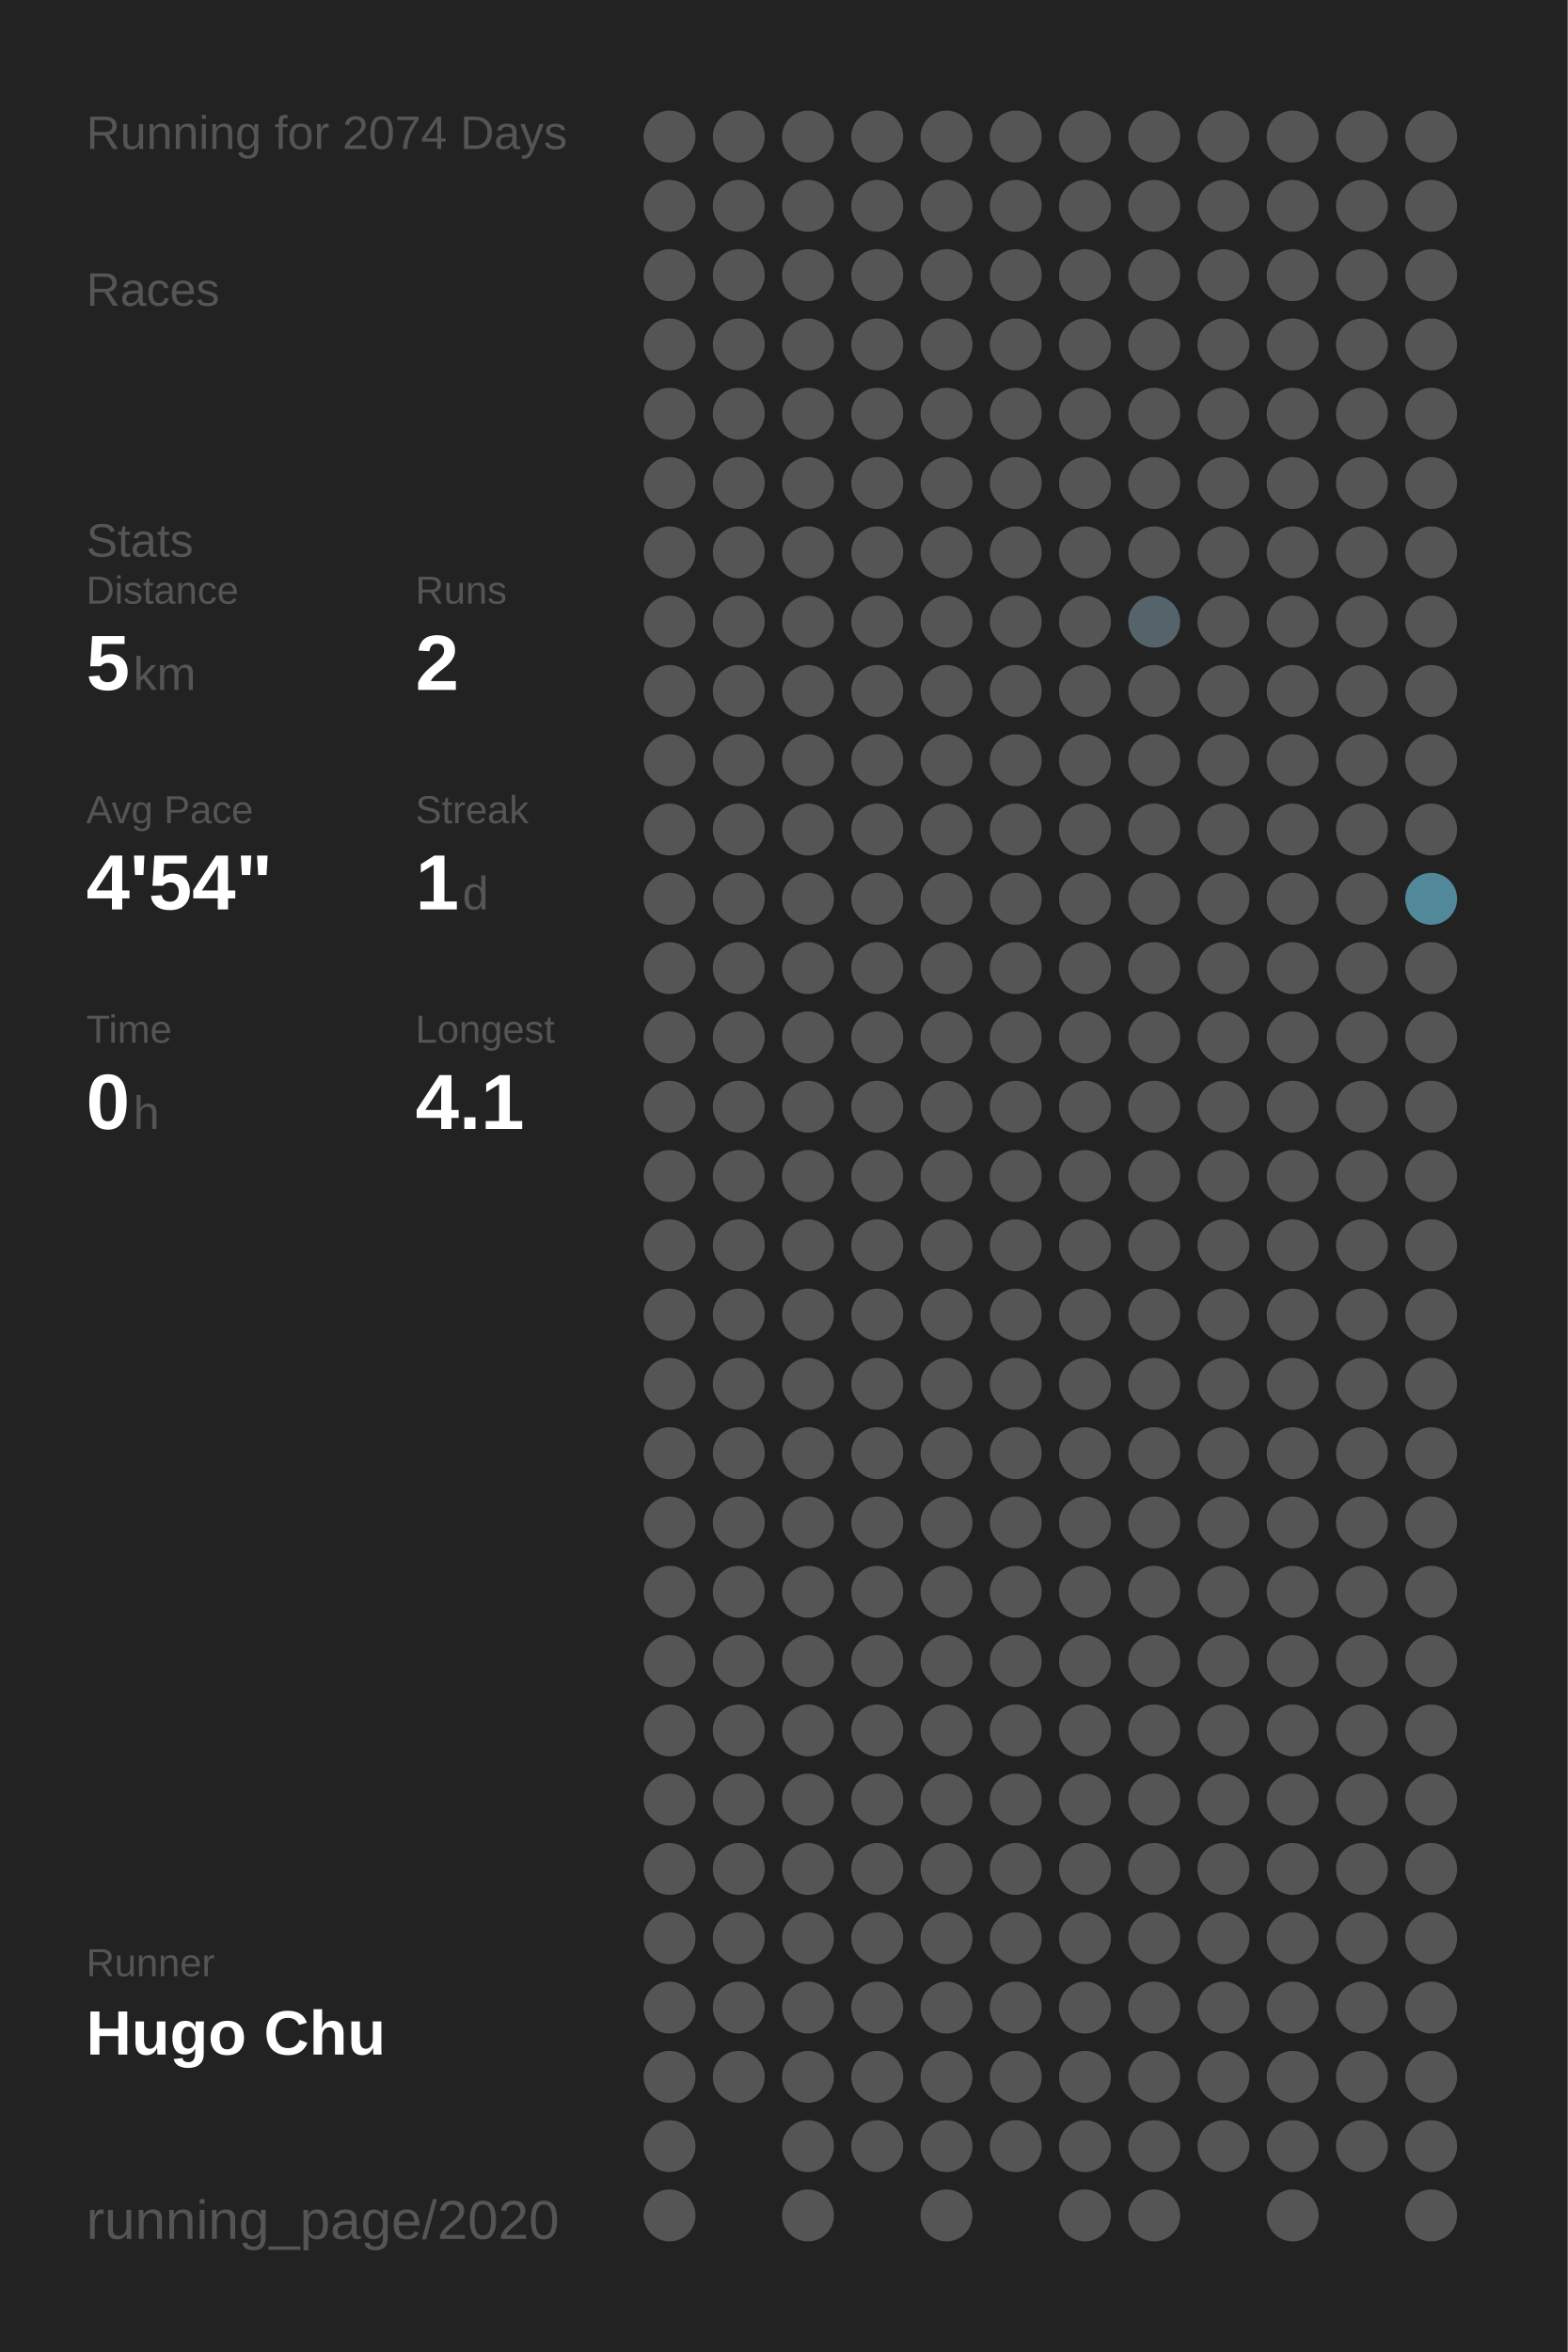
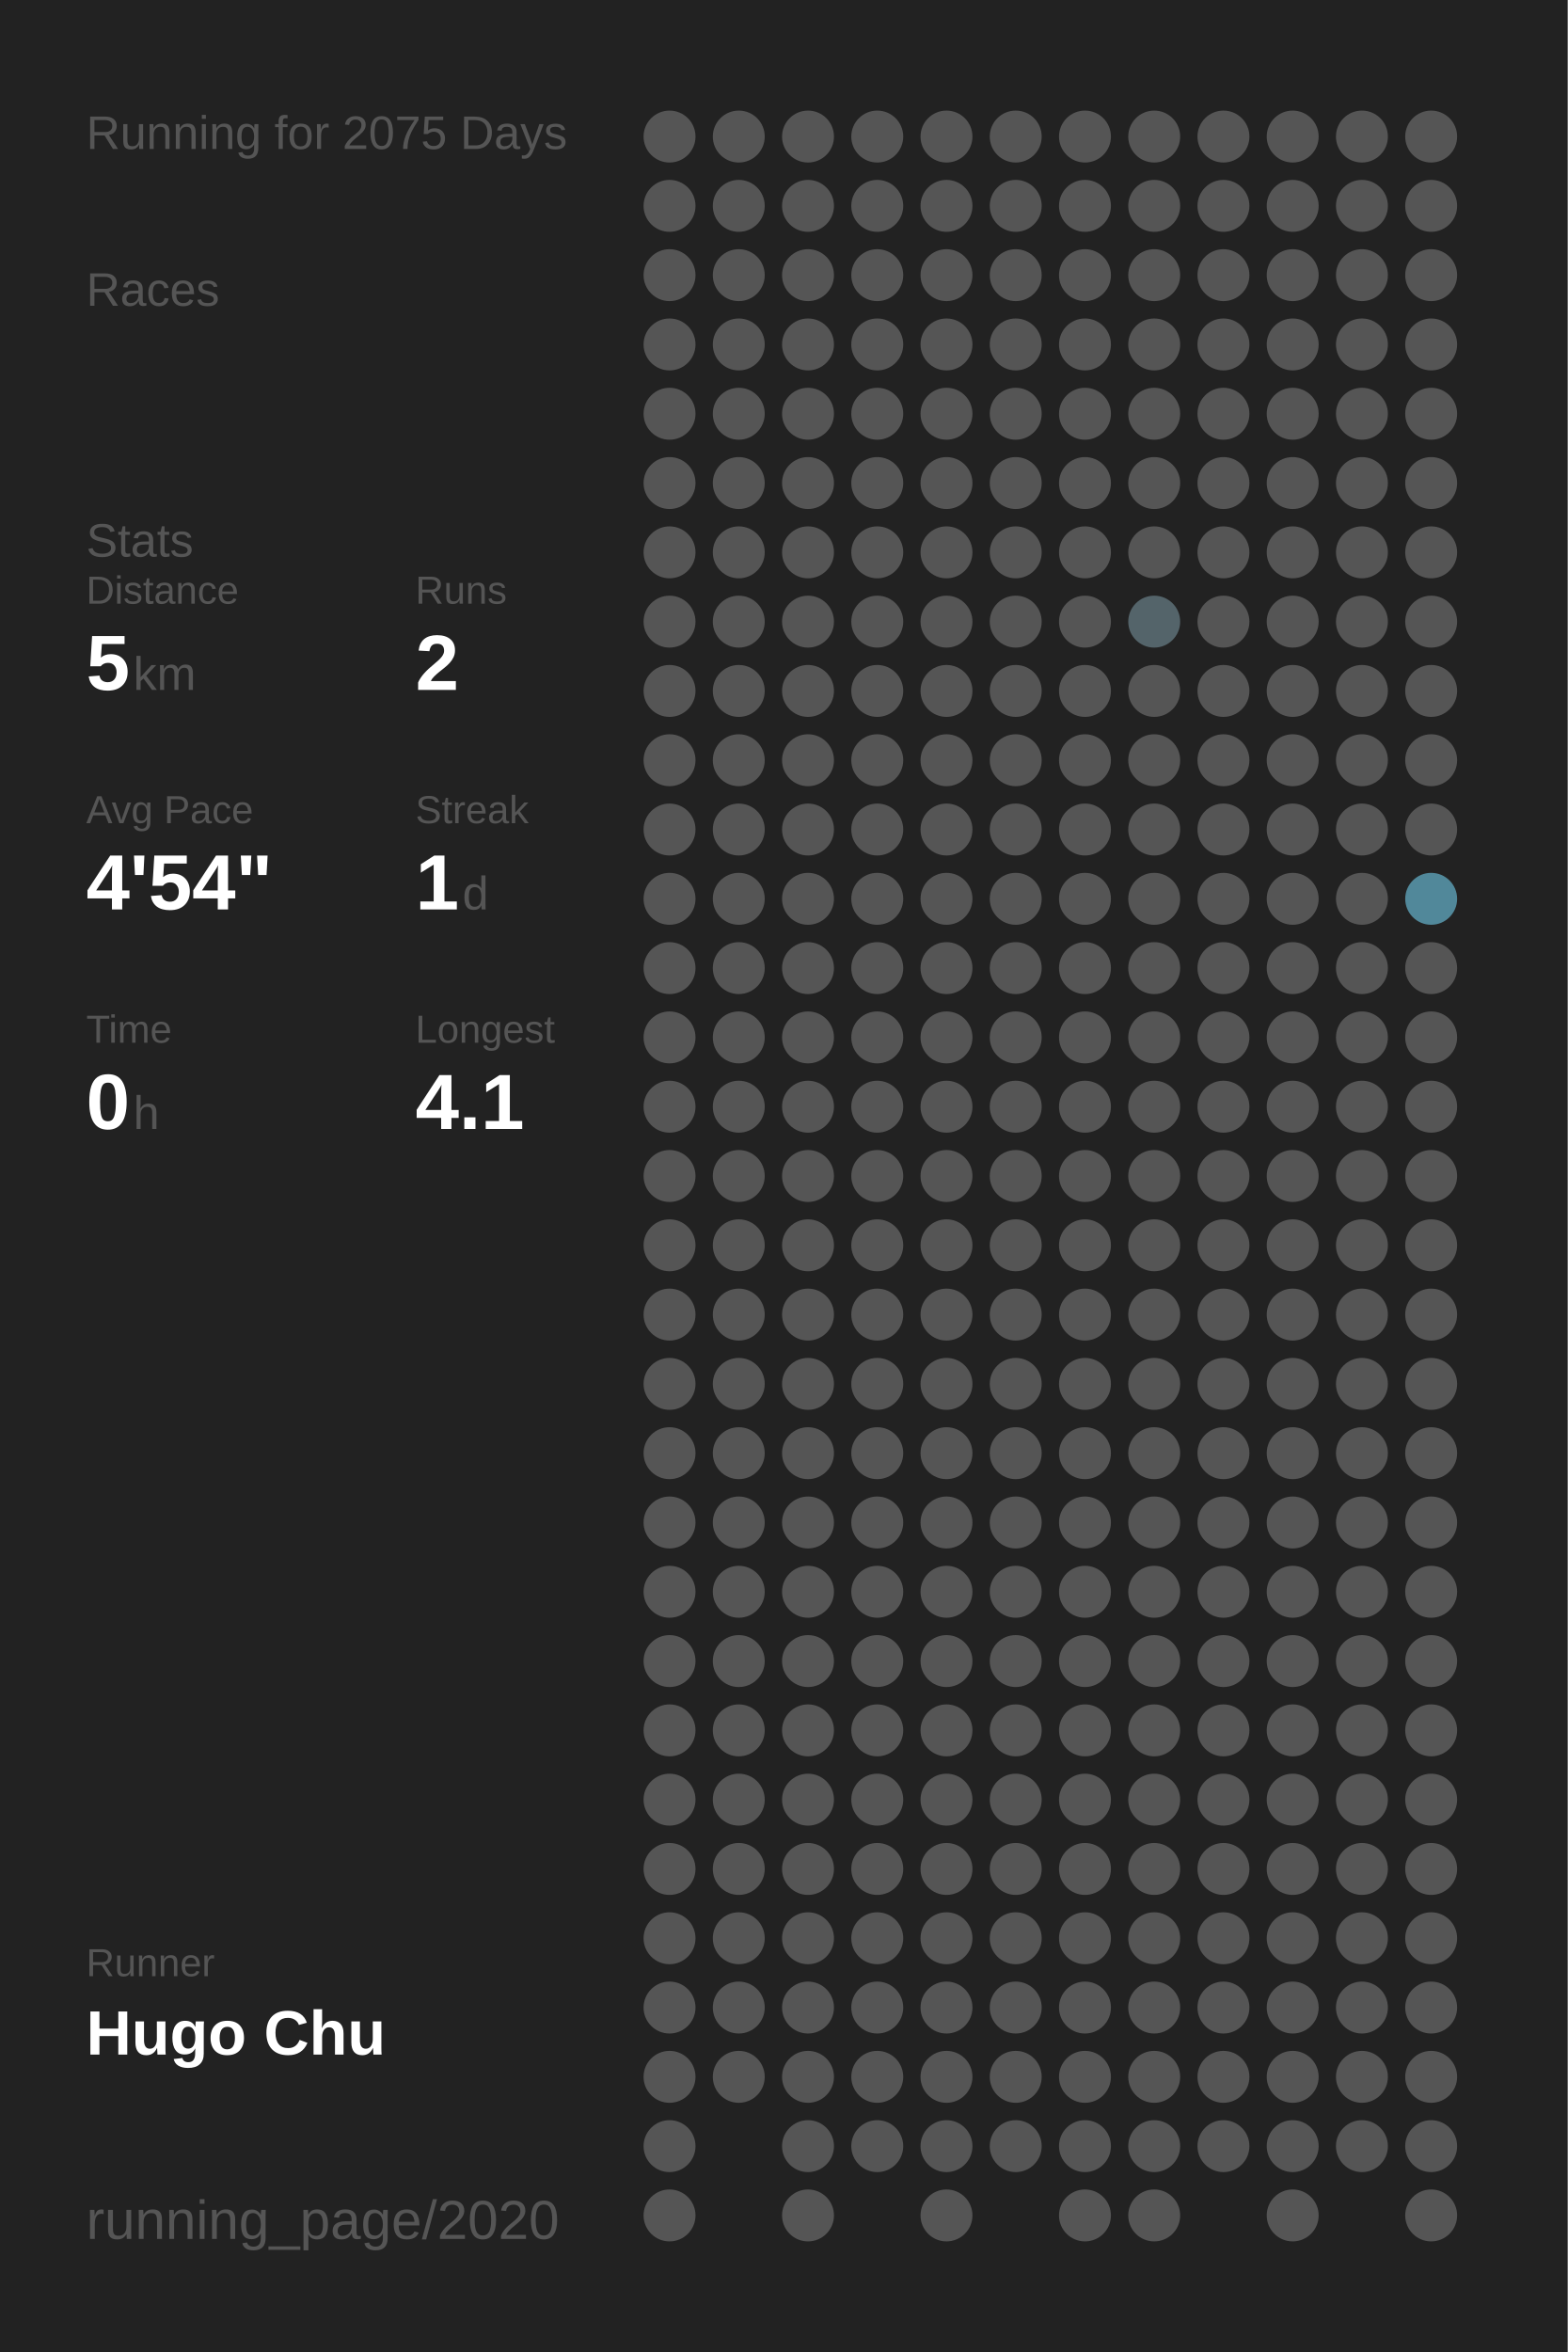
<svg xmlns="http://www.w3.org/2000/svg" baseProfile="full" height="300mm" version="1.1" viewBox="0,0,200,300" width="200mm">
  <defs />
  <rect fill="#222222" height="300" width="200" x="0" y="0" />
-   <text fill="#555555" style="font-size:6px; font-family:Arial;" x="11" y="19">Running for 2074 Days</text>
+   <text fill="#555555" style="font-size:6px; font-family:Arial;" x="11" y="19">Running for 2075 Days</text>
  <text fill="#555555" style="font-size:6px; font-family:Arial;" x="11" y="39">Races</text>
  <text fill="#555555" style="font-size:6px; font-family:Arial;" x="11" y="71">Stats</text>
  <text fill="#555555" style="font-size:5px; font-family:Arial;" x="11" y="77">Distance</text>
  <text fill="#FFFFFF" style="font-size:10px; font-family:Arial; font-weight:bold;" x="11" y="88">5</text>
  <text fill="#555555" style="font-size:6px; font-family:Arial;" x="17" y="88">km</text>
  <text fill="#555555" style="font-size:5px; font-family:Arial;" x="53" y="77">Runs</text>
  <text fill="#FFFFFF" style="font-size:10px; font-family:Arial; font-weight:bold;" x="53" y="88">2</text>
  <text fill="#555555" style="font-size:5px; font-family:Arial;" x="11" y="105">Avg Pace</text>
  <text fill="#FFFFFF" style="font-size:10px; font-family:Arial; font-weight:bold;" x="11" y="116">4'54"</text>
  <text fill="#555555" style="font-size:5px; font-family:Arial;" x="53" y="105">Streak</text>
  <text fill="#FFFFFF" style="font-size:10px; font-family:Arial; font-weight:bold;" x="53" y="116">1</text>
  <text fill="#555555" style="font-size:6px; font-family:Arial;" x="59" y="116">d</text>
  <text fill="#555555" style="font-size:5px; font-family:Arial;" x="11" y="133">Time</text>
  <text fill="#FFFFFF" style="font-size:10px; font-family:Arial; font-weight:bold;" x="11" y="144">0</text>
  <text fill="#555555" style="font-size:6px; font-family:Arial;" x="17" y="144">h</text>
  <text fill="#555555" style="font-size:5px; font-family:Arial;" x="53" y="133">Longest</text>
  <text fill="#FFFFFF" style="font-size:10px; font-family:Arial; font-weight:bold;" x="53" y="144">4.1</text>
  <text fill="#555555" style="font-size:5px; font-family:Arial;" x="11" y="252.065">Runner</text>
  <text fill="#FFFFFF" style="font-size:8px; font-family:Arial; font-weight:bold;" x="11" y="262.065">Hugo Chu</text>
  <text fill="#555555" style="font-size:7px; font-family:Arial;" x="11" y="285.581">running_page/2020</text>
  <circle cx="85.417" cy="17.419" fill="#555555" r="3.312" />
  <circle cx="85.417" cy="26.258" fill="#555555" r="3.312" />
  <circle cx="85.417" cy="35.097" fill="#555555" r="3.312" />
  <circle cx="85.417" cy="43.935" fill="#555555" r="3.312" />
  <circle cx="85.417" cy="52.774" fill="#555555" r="3.312" />
  <circle cx="85.417" cy="61.613" fill="#555555" r="3.312" />
  <circle cx="85.417" cy="70.452" fill="#555555" r="3.312" />
  <circle cx="85.417" cy="79.29" fill="#555555" r="3.312" />
  <circle cx="85.417" cy="88.129" fill="#555555" r="3.312" />
  <circle cx="85.417" cy="96.968" fill="#555555" r="3.312" />
  <circle cx="85.417" cy="105.806" fill="#555555" r="3.312" />
  <circle cx="85.417" cy="114.645" fill="#555555" r="3.312" />
  <circle cx="85.417" cy="123.484" fill="#555555" r="3.312" />
  <circle cx="85.417" cy="132.323" fill="#555555" r="3.312" />
  <circle cx="85.417" cy="141.161" fill="#555555" r="3.312" />
  <circle cx="85.417" cy="150" fill="#555555" r="3.312" />
  <circle cx="85.417" cy="158.839" fill="#555555" r="3.312" />
  <circle cx="85.417" cy="167.677" fill="#555555" r="3.312" />
  <circle cx="85.417" cy="176.516" fill="#555555" r="3.312" />
  <circle cx="85.417" cy="185.355" fill="#555555" r="3.312" />
  <circle cx="85.417" cy="194.194" fill="#555555" r="3.312" />
  <circle cx="85.417" cy="203.032" fill="#555555" r="3.312" />
  <circle cx="85.417" cy="211.871" fill="#555555" r="3.312" />
  <circle cx="85.417" cy="220.71" fill="#555555" r="3.312" />
  <circle cx="85.417" cy="229.548" fill="#555555" r="3.312" />
  <circle cx="85.417" cy="238.387" fill="#555555" r="3.312" />
  <circle cx="85.417" cy="247.226" fill="#555555" r="3.312" />
  <circle cx="85.417" cy="256.065" fill="#555555" r="3.312" />
  <circle cx="85.417" cy="264.903" fill="#555555" r="3.312" />
  <circle cx="85.417" cy="273.742" fill="#555555" r="3.312" />
  <circle cx="85.417" cy="282.581" fill="#555555" r="3.312" />
  <circle cx="94.25" cy="17.419" fill="#555555" r="3.312" />
  <circle cx="94.25" cy="26.258" fill="#555555" r="3.312" />
  <circle cx="94.25" cy="35.097" fill="#555555" r="3.312" />
  <circle cx="94.25" cy="43.935" fill="#555555" r="3.312" />
  <circle cx="94.25" cy="52.774" fill="#555555" r="3.312" />
  <circle cx="94.25" cy="61.613" fill="#555555" r="3.312" />
  <circle cx="94.25" cy="70.452" fill="#555555" r="3.312" />
  <circle cx="94.25" cy="79.29" fill="#555555" r="3.312" />
  <circle cx="94.25" cy="88.129" fill="#555555" r="3.312" />
  <circle cx="94.25" cy="96.968" fill="#555555" r="3.312" />
  <circle cx="94.25" cy="105.806" fill="#555555" r="3.312" />
  <circle cx="94.25" cy="114.645" fill="#555555" r="3.312" />
  <circle cx="94.25" cy="123.484" fill="#555555" r="3.312" />
  <circle cx="94.25" cy="132.323" fill="#555555" r="3.312" />
  <circle cx="94.25" cy="141.161" fill="#555555" r="3.312" />
  <circle cx="94.25" cy="150" fill="#555555" r="3.312" />
  <circle cx="94.25" cy="158.839" fill="#555555" r="3.312" />
  <circle cx="94.25" cy="167.677" fill="#555555" r="3.312" />
  <circle cx="94.25" cy="176.516" fill="#555555" r="3.312" />
  <circle cx="94.25" cy="185.355" fill="#555555" r="3.312" />
  <circle cx="94.25" cy="194.194" fill="#555555" r="3.312" />
  <circle cx="94.25" cy="203.032" fill="#555555" r="3.312" />
  <circle cx="94.25" cy="211.871" fill="#555555" r="3.312" />
  <circle cx="94.25" cy="220.71" fill="#555555" r="3.312" />
  <circle cx="94.25" cy="229.548" fill="#555555" r="3.312" />
  <circle cx="94.25" cy="238.387" fill="#555555" r="3.312" />
  <circle cx="94.25" cy="247.226" fill="#555555" r="3.312" />
  <circle cx="94.25" cy="256.065" fill="#555555" r="3.312" />
  <circle cx="94.25" cy="264.903" fill="#555555" r="3.312" />
  <circle cx="103.083" cy="17.419" fill="#555555" r="3.312" />
  <circle cx="103.083" cy="26.258" fill="#555555" r="3.312" />
  <circle cx="103.083" cy="35.097" fill="#555555" r="3.312" />
  <circle cx="103.083" cy="43.935" fill="#555555" r="3.312" />
  <circle cx="103.083" cy="52.774" fill="#555555" r="3.312" />
  <circle cx="103.083" cy="61.613" fill="#555555" r="3.312" />
  <circle cx="103.083" cy="70.452" fill="#555555" r="3.312" />
  <circle cx="103.083" cy="79.29" fill="#555555" r="3.312" />
  <circle cx="103.083" cy="88.129" fill="#555555" r="3.312" />
  <circle cx="103.083" cy="96.968" fill="#555555" r="3.312" />
  <circle cx="103.083" cy="105.806" fill="#555555" r="3.312" />
  <circle cx="103.083" cy="114.645" fill="#555555" r="3.312" />
  <circle cx="103.083" cy="123.484" fill="#555555" r="3.312" />
  <circle cx="103.083" cy="132.323" fill="#555555" r="3.312" />
  <circle cx="103.083" cy="141.161" fill="#555555" r="3.312" />
  <circle cx="103.083" cy="150" fill="#555555" r="3.312" />
  <circle cx="103.083" cy="158.839" fill="#555555" r="3.312" />
  <circle cx="103.083" cy="167.677" fill="#555555" r="3.312" />
  <circle cx="103.083" cy="176.516" fill="#555555" r="3.312" />
  <circle cx="103.083" cy="185.355" fill="#555555" r="3.312" />
  <circle cx="103.083" cy="194.194" fill="#555555" r="3.312" />
  <circle cx="103.083" cy="203.032" fill="#555555" r="3.312" />
  <circle cx="103.083" cy="211.871" fill="#555555" r="3.312" />
  <circle cx="103.083" cy="220.71" fill="#555555" r="3.312" />
  <circle cx="103.083" cy="229.548" fill="#555555" r="3.312" />
  <circle cx="103.083" cy="238.387" fill="#555555" r="3.312" />
  <circle cx="103.083" cy="247.226" fill="#555555" r="3.312" />
  <circle cx="103.083" cy="256.065" fill="#555555" r="3.312" />
  <circle cx="103.083" cy="264.903" fill="#555555" r="3.312" />
  <circle cx="103.083" cy="273.742" fill="#555555" r="3.312" />
  <circle cx="103.083" cy="282.581" fill="#555555" r="3.312" />
  <circle cx="111.917" cy="17.419" fill="#555555" r="3.312" />
  <circle cx="111.917" cy="26.258" fill="#555555" r="3.312" />
  <circle cx="111.917" cy="35.097" fill="#555555" r="3.312" />
  <circle cx="111.917" cy="43.935" fill="#555555" r="3.312" />
  <circle cx="111.917" cy="52.774" fill="#555555" r="3.312" />
  <circle cx="111.917" cy="61.613" fill="#555555" r="3.312" />
  <circle cx="111.917" cy="70.452" fill="#555555" r="3.312" />
  <circle cx="111.917" cy="79.29" fill="#555555" r="3.312" />
  <circle cx="111.917" cy="88.129" fill="#555555" r="3.312" />
  <circle cx="111.917" cy="96.968" fill="#555555" r="3.312" />
  <circle cx="111.917" cy="105.806" fill="#555555" r="3.312" />
  <circle cx="111.917" cy="114.645" fill="#555555" r="3.312" />
  <circle cx="111.917" cy="123.484" fill="#555555" r="3.312" />
  <circle cx="111.917" cy="132.323" fill="#555555" r="3.312" />
  <circle cx="111.917" cy="141.161" fill="#555555" r="3.312" />
  <circle cx="111.917" cy="150" fill="#555555" r="3.312" />
  <circle cx="111.917" cy="158.839" fill="#555555" r="3.312" />
  <circle cx="111.917" cy="167.677" fill="#555555" r="3.312" />
  <circle cx="111.917" cy="176.516" fill="#555555" r="3.312" />
  <circle cx="111.917" cy="185.355" fill="#555555" r="3.312" />
  <circle cx="111.917" cy="194.194" fill="#555555" r="3.312" />
  <circle cx="111.917" cy="203.032" fill="#555555" r="3.312" />
  <circle cx="111.917" cy="211.871" fill="#555555" r="3.312" />
  <circle cx="111.917" cy="220.71" fill="#555555" r="3.312" />
  <circle cx="111.917" cy="229.548" fill="#555555" r="3.312" />
  <circle cx="111.917" cy="238.387" fill="#555555" r="3.312" />
  <circle cx="111.917" cy="247.226" fill="#555555" r="3.312" />
  <circle cx="111.917" cy="256.065" fill="#555555" r="3.312" />
  <circle cx="111.917" cy="264.903" fill="#555555" r="3.312" />
  <circle cx="111.917" cy="273.742" fill="#555555" r="3.312" />
  <circle cx="120.75" cy="17.419" fill="#555555" r="3.312" />
  <circle cx="120.75" cy="26.258" fill="#555555" r="3.312" />
  <circle cx="120.75" cy="35.097" fill="#555555" r="3.312" />
  <circle cx="120.75" cy="43.935" fill="#555555" r="3.312" />
  <circle cx="120.75" cy="52.774" fill="#555555" r="3.312" />
  <circle cx="120.75" cy="61.613" fill="#555555" r="3.312" />
  <circle cx="120.75" cy="70.452" fill="#555555" r="3.312" />
  <circle cx="120.75" cy="79.29" fill="#555555" r="3.312" />
  <circle cx="120.75" cy="88.129" fill="#555555" r="3.312" />
  <circle cx="120.75" cy="96.968" fill="#555555" r="3.312" />
  <circle cx="120.75" cy="105.806" fill="#555555" r="3.312" />
  <circle cx="120.75" cy="114.645" fill="#555555" r="3.312" />
  <circle cx="120.75" cy="123.484" fill="#555555" r="3.312" />
  <circle cx="120.75" cy="132.323" fill="#555555" r="3.312" />
  <circle cx="120.75" cy="141.161" fill="#555555" r="3.312" />
  <circle cx="120.75" cy="150" fill="#555555" r="3.312" />
  <circle cx="120.75" cy="158.839" fill="#555555" r="3.312" />
  <circle cx="120.75" cy="167.677" fill="#555555" r="3.312" />
  <circle cx="120.75" cy="176.516" fill="#555555" r="3.312" />
  <circle cx="120.75" cy="185.355" fill="#555555" r="3.312" />
  <circle cx="120.75" cy="194.194" fill="#555555" r="3.312" />
  <circle cx="120.75" cy="203.032" fill="#555555" r="3.312" />
  <circle cx="120.75" cy="211.871" fill="#555555" r="3.312" />
  <circle cx="120.75" cy="220.71" fill="#555555" r="3.312" />
  <circle cx="120.75" cy="229.548" fill="#555555" r="3.312" />
  <circle cx="120.75" cy="238.387" fill="#555555" r="3.312" />
  <circle cx="120.75" cy="247.226" fill="#555555" r="3.312" />
  <circle cx="120.75" cy="256.065" fill="#555555" r="3.312" />
  <circle cx="120.75" cy="264.903" fill="#555555" r="3.312" />
  <circle cx="120.75" cy="273.742" fill="#555555" r="3.312" />
  <circle cx="120.75" cy="282.581" fill="#555555" r="3.312" />
  <circle cx="129.583" cy="17.419" fill="#555555" r="3.312" />
  <circle cx="129.583" cy="26.258" fill="#555555" r="3.312" />
  <circle cx="129.583" cy="35.097" fill="#555555" r="3.312" />
  <circle cx="129.583" cy="43.935" fill="#555555" r="3.312" />
  <circle cx="129.583" cy="52.774" fill="#555555" r="3.312" />
  <circle cx="129.583" cy="61.613" fill="#555555" r="3.312" />
  <circle cx="129.583" cy="70.452" fill="#555555" r="3.312" />
  <circle cx="129.583" cy="79.29" fill="#555555" r="3.312" />
  <circle cx="129.583" cy="88.129" fill="#555555" r="3.312" />
  <circle cx="129.583" cy="96.968" fill="#555555" r="3.312" />
  <circle cx="129.583" cy="105.806" fill="#555555" r="3.312" />
  <circle cx="129.583" cy="114.645" fill="#555555" r="3.312" />
  <circle cx="129.583" cy="123.484" fill="#555555" r="3.312" />
  <circle cx="129.583" cy="132.323" fill="#555555" r="3.312" />
  <circle cx="129.583" cy="141.161" fill="#555555" r="3.312" />
  <circle cx="129.583" cy="150" fill="#555555" r="3.312" />
  <circle cx="129.583" cy="158.839" fill="#555555" r="3.312" />
  <circle cx="129.583" cy="167.677" fill="#555555" r="3.312" />
  <circle cx="129.583" cy="176.516" fill="#555555" r="3.312" />
  <circle cx="129.583" cy="185.355" fill="#555555" r="3.312" />
  <circle cx="129.583" cy="194.194" fill="#555555" r="3.312" />
  <circle cx="129.583" cy="203.032" fill="#555555" r="3.312" />
  <circle cx="129.583" cy="211.871" fill="#555555" r="3.312" />
  <circle cx="129.583" cy="220.71" fill="#555555" r="3.312" />
  <circle cx="129.583" cy="229.548" fill="#555555" r="3.312" />
  <circle cx="129.583" cy="238.387" fill="#555555" r="3.312" />
  <circle cx="129.583" cy="247.226" fill="#555555" r="3.312" />
  <circle cx="129.583" cy="256.065" fill="#555555" r="3.312" />
  <circle cx="129.583" cy="264.903" fill="#555555" r="3.312" />
  <circle cx="129.583" cy="273.742" fill="#555555" r="3.312" />
  <circle cx="138.417" cy="17.419" fill="#555555" r="3.312" />
  <circle cx="138.417" cy="26.258" fill="#555555" r="3.312" />
  <circle cx="138.417" cy="35.097" fill="#555555" r="3.312" />
  <circle cx="138.417" cy="43.935" fill="#555555" r="3.312" />
  <circle cx="138.417" cy="52.774" fill="#555555" r="3.312" />
  <circle cx="138.417" cy="61.613" fill="#555555" r="3.312" />
  <circle cx="138.417" cy="70.452" fill="#555555" r="3.312" />
  <circle cx="138.417" cy="79.29" fill="#555555" r="3.312" />
  <circle cx="138.417" cy="88.129" fill="#555555" r="3.312" />
  <circle cx="138.417" cy="96.968" fill="#555555" r="3.312" />
  <circle cx="138.417" cy="105.806" fill="#555555" r="3.312" />
  <circle cx="138.417" cy="114.645" fill="#555555" r="3.312" />
  <circle cx="138.417" cy="123.484" fill="#555555" r="3.312" />
  <circle cx="138.417" cy="132.323" fill="#555555" r="3.312" />
  <circle cx="138.417" cy="141.161" fill="#555555" r="3.312" />
  <circle cx="138.417" cy="150" fill="#555555" r="3.312" />
  <circle cx="138.417" cy="158.839" fill="#555555" r="3.312" />
  <circle cx="138.417" cy="167.677" fill="#555555" r="3.312" />
  <circle cx="138.417" cy="176.516" fill="#555555" r="3.312" />
  <circle cx="138.417" cy="185.355" fill="#555555" r="3.312" />
  <circle cx="138.417" cy="194.194" fill="#555555" r="3.312" />
  <circle cx="138.417" cy="203.032" fill="#555555" r="3.312" />
  <circle cx="138.417" cy="211.871" fill="#555555" r="3.312" />
  <circle cx="138.417" cy="220.71" fill="#555555" r="3.312" />
  <circle cx="138.417" cy="229.548" fill="#555555" r="3.312" />
  <circle cx="138.417" cy="238.387" fill="#555555" r="3.312" />
  <circle cx="138.417" cy="247.226" fill="#555555" r="3.312" />
  <circle cx="138.417" cy="256.065" fill="#555555" r="3.312" />
  <circle cx="138.417" cy="264.903" fill="#555555" r="3.312" />
  <circle cx="138.417" cy="273.742" fill="#555555" r="3.312" />
  <circle cx="138.417" cy="282.581" fill="#555555" r="3.312" />
  <circle cx="147.25" cy="17.419" fill="#555555" r="3.312" />
  <circle cx="147.25" cy="26.258" fill="#555555" r="3.312" />
  <circle cx="147.25" cy="35.097" fill="#555555" r="3.312" />
  <circle cx="147.25" cy="43.935" fill="#555555" r="3.312" />
  <circle cx="147.25" cy="52.774" fill="#555555" r="3.312" />
  <circle cx="147.25" cy="61.613" fill="#555555" r="3.312" />
  <circle cx="147.25" cy="70.452" fill="#555555" r="3.312" />
  <circle cx="147.25" cy="79.29" fill="#54646a" r="3.312" />
  <circle cx="147.25" cy="88.129" fill="#555555" r="3.312" />
  <circle cx="147.25" cy="96.968" fill="#555555" r="3.312" />
  <circle cx="147.25" cy="105.806" fill="#555555" r="3.312" />
  <circle cx="147.25" cy="114.645" fill="#555555" r="3.312" />
  <circle cx="147.25" cy="123.484" fill="#555555" r="3.312" />
  <circle cx="147.25" cy="132.323" fill="#555555" r="3.312" />
  <circle cx="147.25" cy="141.161" fill="#555555" r="3.312" />
  <circle cx="147.25" cy="150" fill="#555555" r="3.312" />
  <circle cx="147.25" cy="158.839" fill="#555555" r="3.312" />
  <circle cx="147.25" cy="167.677" fill="#555555" r="3.312" />
  <circle cx="147.25" cy="176.516" fill="#555555" r="3.312" />
  <circle cx="147.25" cy="185.355" fill="#555555" r="3.312" />
  <circle cx="147.25" cy="194.194" fill="#555555" r="3.312" />
  <circle cx="147.25" cy="203.032" fill="#555555" r="3.312" />
  <circle cx="147.25" cy="211.871" fill="#555555" r="3.312" />
  <circle cx="147.25" cy="220.71" fill="#555555" r="3.312" />
  <circle cx="147.25" cy="229.548" fill="#555555" r="3.312" />
  <circle cx="147.25" cy="238.387" fill="#555555" r="3.312" />
  <circle cx="147.25" cy="247.226" fill="#555555" r="3.312" />
  <circle cx="147.25" cy="256.065" fill="#555555" r="3.312" />
  <circle cx="147.25" cy="264.903" fill="#555555" r="3.312" />
  <circle cx="147.25" cy="273.742" fill="#555555" r="3.312" />
  <circle cx="147.25" cy="282.581" fill="#555555" r="3.312" />
  <circle cx="156.083" cy="17.419" fill="#555555" r="3.312" />
  <circle cx="156.083" cy="26.258" fill="#555555" r="3.312" />
  <circle cx="156.083" cy="35.097" fill="#555555" r="3.312" />
  <circle cx="156.083" cy="43.935" fill="#555555" r="3.312" />
  <circle cx="156.083" cy="52.774" fill="#555555" r="3.312" />
  <circle cx="156.083" cy="61.613" fill="#555555" r="3.312" />
  <circle cx="156.083" cy="70.452" fill="#555555" r="3.312" />
  <circle cx="156.083" cy="79.29" fill="#555555" r="3.312" />
  <circle cx="156.083" cy="88.129" fill="#555555" r="3.312" />
  <circle cx="156.083" cy="96.968" fill="#555555" r="3.312" />
  <circle cx="156.083" cy="105.806" fill="#555555" r="3.312" />
  <circle cx="156.083" cy="114.645" fill="#555555" r="3.312" />
  <circle cx="156.083" cy="123.484" fill="#555555" r="3.312" />
  <circle cx="156.083" cy="132.323" fill="#555555" r="3.312" />
  <circle cx="156.083" cy="141.161" fill="#555555" r="3.312" />
  <circle cx="156.083" cy="150" fill="#555555" r="3.312" />
  <circle cx="156.083" cy="158.839" fill="#555555" r="3.312" />
  <circle cx="156.083" cy="167.677" fill="#555555" r="3.312" />
  <circle cx="156.083" cy="176.516" fill="#555555" r="3.312" />
  <circle cx="156.083" cy="185.355" fill="#555555" r="3.312" />
  <circle cx="156.083" cy="194.194" fill="#555555" r="3.312" />
  <circle cx="156.083" cy="203.032" fill="#555555" r="3.312" />
  <circle cx="156.083" cy="211.871" fill="#555555" r="3.312" />
  <circle cx="156.083" cy="220.71" fill="#555555" r="3.312" />
  <circle cx="156.083" cy="229.548" fill="#555555" r="3.312" />
  <circle cx="156.083" cy="238.387" fill="#555555" r="3.312" />
  <circle cx="156.083" cy="247.226" fill="#555555" r="3.312" />
  <circle cx="156.083" cy="256.065" fill="#555555" r="3.312" />
  <circle cx="156.083" cy="264.903" fill="#555555" r="3.312" />
  <circle cx="156.083" cy="273.742" fill="#555555" r="3.312" />
  <circle cx="164.917" cy="17.419" fill="#555555" r="3.312" />
  <circle cx="164.917" cy="26.258" fill="#555555" r="3.312" />
  <circle cx="164.917" cy="35.097" fill="#555555" r="3.312" />
  <circle cx="164.917" cy="43.935" fill="#555555" r="3.312" />
  <circle cx="164.917" cy="52.774" fill="#555555" r="3.312" />
  <circle cx="164.917" cy="61.613" fill="#555555" r="3.312" />
  <circle cx="164.917" cy="70.452" fill="#555555" r="3.312" />
  <circle cx="164.917" cy="79.29" fill="#555555" r="3.312" />
  <circle cx="164.917" cy="88.129" fill="#555555" r="3.312" />
  <circle cx="164.917" cy="96.968" fill="#555555" r="3.312" />
  <circle cx="164.917" cy="105.806" fill="#555555" r="3.312" />
  <circle cx="164.917" cy="114.645" fill="#555555" r="3.312" />
  <circle cx="164.917" cy="123.484" fill="#555555" r="3.312" />
  <circle cx="164.917" cy="132.323" fill="#555555" r="3.312" />
  <circle cx="164.917" cy="141.161" fill="#555555" r="3.312" />
  <circle cx="164.917" cy="150" fill="#555555" r="3.312" />
  <circle cx="164.917" cy="158.839" fill="#555555" r="3.312" />
  <circle cx="164.917" cy="167.677" fill="#555555" r="3.312" />
  <circle cx="164.917" cy="176.516" fill="#555555" r="3.312" />
  <circle cx="164.917" cy="185.355" fill="#555555" r="3.312" />
  <circle cx="164.917" cy="194.194" fill="#555555" r="3.312" />
  <circle cx="164.917" cy="203.032" fill="#555555" r="3.312" />
  <circle cx="164.917" cy="211.871" fill="#555555" r="3.312" />
  <circle cx="164.917" cy="220.71" fill="#555555" r="3.312" />
  <circle cx="164.917" cy="229.548" fill="#555555" r="3.312" />
  <circle cx="164.917" cy="238.387" fill="#555555" r="3.312" />
  <circle cx="164.917" cy="247.226" fill="#555555" r="3.312" />
  <circle cx="164.917" cy="256.065" fill="#555555" r="3.312" />
  <circle cx="164.917" cy="264.903" fill="#555555" r="3.312" />
  <circle cx="164.917" cy="273.742" fill="#555555" r="3.312" />
  <circle cx="164.917" cy="282.581" fill="#555555" r="3.312" />
  <circle cx="173.75" cy="17.419" fill="#555555" r="3.312" />
  <circle cx="173.75" cy="26.258" fill="#555555" r="3.312" />
  <circle cx="173.75" cy="35.097" fill="#555555" r="3.312" />
  <circle cx="173.75" cy="43.935" fill="#555555" r="3.312" />
  <circle cx="173.75" cy="52.774" fill="#555555" r="3.312" />
  <circle cx="173.75" cy="61.613" fill="#555555" r="3.312" />
  <circle cx="173.75" cy="70.452" fill="#555555" r="3.312" />
  <circle cx="173.75" cy="79.29" fill="#555555" r="3.312" />
  <circle cx="173.75" cy="88.129" fill="#555555" r="3.312" />
  <circle cx="173.75" cy="96.968" fill="#555555" r="3.312" />
  <circle cx="173.75" cy="105.806" fill="#555555" r="3.312" />
  <circle cx="173.75" cy="114.645" fill="#555555" r="3.312" />
  <circle cx="173.75" cy="123.484" fill="#555555" r="3.312" />
  <circle cx="173.75" cy="132.323" fill="#555555" r="3.312" />
  <circle cx="173.75" cy="141.161" fill="#555555" r="3.312" />
  <circle cx="173.75" cy="150" fill="#555555" r="3.312" />
  <circle cx="173.75" cy="158.839" fill="#555555" r="3.312" />
  <circle cx="173.75" cy="167.677" fill="#555555" r="3.312" />
  <circle cx="173.75" cy="176.516" fill="#555555" r="3.312" />
  <circle cx="173.75" cy="185.355" fill="#555555" r="3.312" />
  <circle cx="173.75" cy="194.194" fill="#555555" r="3.312" />
  <circle cx="173.75" cy="203.032" fill="#555555" r="3.312" />
  <circle cx="173.75" cy="211.871" fill="#555555" r="3.312" />
  <circle cx="173.75" cy="220.71" fill="#555555" r="3.312" />
  <circle cx="173.75" cy="229.548" fill="#555555" r="3.312" />
  <circle cx="173.75" cy="238.387" fill="#555555" r="3.312" />
  <circle cx="173.75" cy="247.226" fill="#555555" r="3.312" />
  <circle cx="173.75" cy="256.065" fill="#555555" r="3.312" />
  <circle cx="173.75" cy="264.903" fill="#555555" r="3.312" />
  <circle cx="173.75" cy="273.742" fill="#555555" r="3.312" />
  <circle cx="182.583" cy="17.419" fill="#555555" r="3.312" />
  <circle cx="182.583" cy="26.258" fill="#555555" r="3.312" />
  <circle cx="182.583" cy="35.097" fill="#555555" r="3.312" />
  <circle cx="182.583" cy="43.935" fill="#555555" r="3.312" />
  <circle cx="182.583" cy="52.774" fill="#555555" r="3.312" />
  <circle cx="182.583" cy="61.613" fill="#555555" r="3.312" />
  <circle cx="182.583" cy="70.452" fill="#555555" r="3.312" />
  <circle cx="182.583" cy="79.29" fill="#555555" r="3.312" />
  <circle cx="182.583" cy="88.129" fill="#555555" r="3.312" />
  <circle cx="182.583" cy="96.968" fill="#555555" r="3.312" />
  <circle cx="182.583" cy="105.806" fill="#555555" r="3.312" />
  <circle cx="182.583" cy="114.645" fill="#51889a" r="3.312" />
  <circle cx="182.583" cy="123.484" fill="#555555" r="3.312" />
  <circle cx="182.583" cy="132.323" fill="#555555" r="3.312" />
  <circle cx="182.583" cy="141.161" fill="#555555" r="3.312" />
  <circle cx="182.583" cy="150" fill="#555555" r="3.312" />
  <circle cx="182.583" cy="158.839" fill="#555555" r="3.312" />
  <circle cx="182.583" cy="167.677" fill="#555555" r="3.312" />
  <circle cx="182.583" cy="176.516" fill="#555555" r="3.312" />
  <circle cx="182.583" cy="185.355" fill="#555555" r="3.312" />
  <circle cx="182.583" cy="194.194" fill="#555555" r="3.312" />
  <circle cx="182.583" cy="203.032" fill="#555555" r="3.312" />
  <circle cx="182.583" cy="211.871" fill="#555555" r="3.312" />
  <circle cx="182.583" cy="220.71" fill="#555555" r="3.312" />
  <circle cx="182.583" cy="229.548" fill="#555555" r="3.312" />
  <circle cx="182.583" cy="238.387" fill="#555555" r="3.312" />
  <circle cx="182.583" cy="247.226" fill="#555555" r="3.312" />
  <circle cx="182.583" cy="256.065" fill="#555555" r="3.312" />
  <circle cx="182.583" cy="264.903" fill="#555555" r="3.312" />
  <circle cx="182.583" cy="273.742" fill="#555555" r="3.312" />
  <circle cx="182.583" cy="282.581" fill="#555555" r="3.312" />
</svg>
